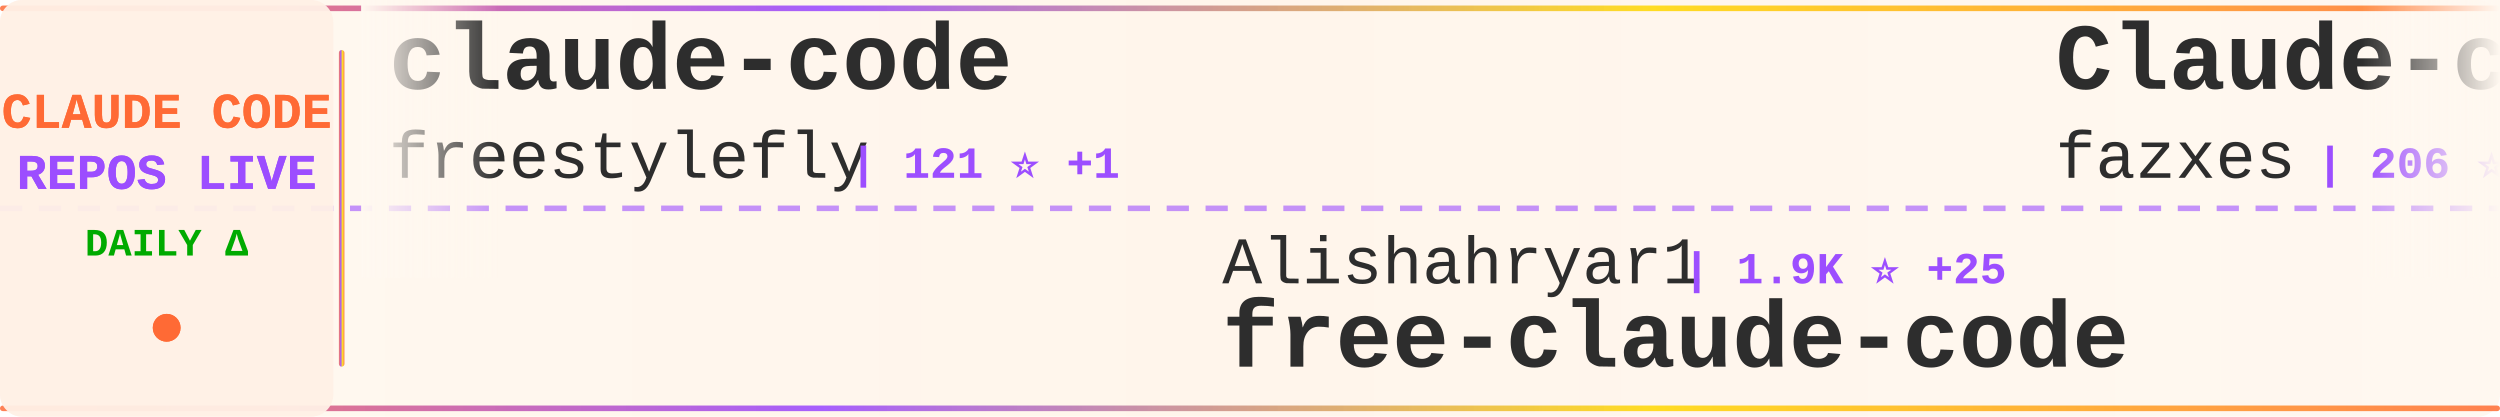
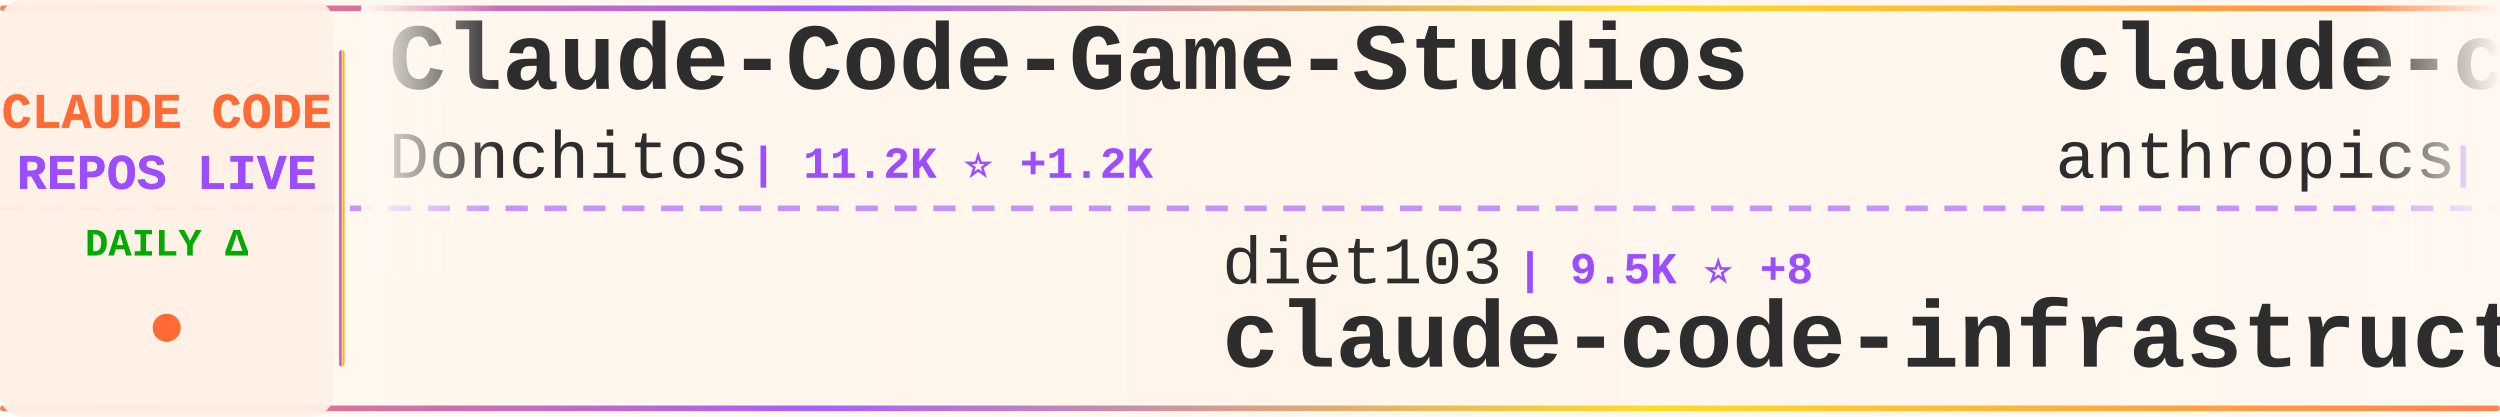
<svg xmlns="http://www.w3.org/2000/svg" width="900" height="150">
  <defs>
    <linearGradient id="tickerBg" x1="0%" y1="0%" x2="100%" y2="0%">
      <stop offset="0%" style="stop-color:#fff8f0;stop-opacity:0.98" />
      <stop offset="50%" style="stop-color:#fff5eb;stop-opacity:1" />
      <stop offset="100%" style="stop-color:#fff8f0;stop-opacity:0.98" />
    </linearGradient>
    <linearGradient id="borderGrad" x1="0%" y1="0%" x2="100%" y2="0%">
      <stop offset="0%" style="stop-color:#FF6B35;stop-opacity:0.85">
        <animate attributeName="stop-opacity" values="0.85;1;0.85" dur="2s" repeatCount="indefinite" />
      </stop>
      <stop offset="33%" style="stop-color:#9C4EFF;stop-opacity:0.9">
        <animate attributeName="stop-opacity" values="0.9;1;0.9" dur="2.2s" repeatCount="indefinite" />
      </stop>
      <stop offset="66%" style="stop-color:#FFD700;stop-opacity:0.85">
        <animate attributeName="stop-opacity" values="0.85;1;0.85" dur="1.8s" repeatCount="indefinite" />
      </stop>
      <stop offset="100%" style="stop-color:#FF6B35;stop-opacity:0.85">
        <animate attributeName="stop-opacity" values="0.85;1;0.85" dur="2s" repeatCount="indefinite" />
      </stop>
    </linearGradient>
    <filter id="textGlow">
      <feGaussianBlur stdDeviation="0.15" result="coloredBlur" />
      <feMerge>
        <feMergeNode in="coloredBlur" />
        <feMergeNode in="SourceGraphic" />
      </feMerge>
    </filter>
    <filter id="metricGlow">
      <feGaussianBlur stdDeviation="0.2" result="coloredBlur" />
      <feMerge>
        <feMergeNode in="coloredBlur" />
        <feMergeNode in="SourceGraphic" />
      </feMerge>
    </filter>
    <linearGradient id="leftFade" x1="0%" y1="0%" x2="100%" y2="0%">
      <stop offset="0%" style="stop-color:#fff8f0;stop-opacity:1" />
      <stop offset="100%" style="stop-color:#fff8f0;stop-opacity:0" />
    </linearGradient>
    <linearGradient id="rightFade" x1="0%" y1="0%" x2="100%" y2="0%">
      <stop offset="0%" style="stop-color:#fff8f0;stop-opacity:0" />
      <stop offset="100%" style="stop-color:#fff8f0;stop-opacity:1" />
    </linearGradient>
  </defs>
  <rect width="900" height="150" fill="url(#tickerBg)" rx="8" />
  <rect x="0" y="2" width="900" height="2" fill="url(#borderGrad)" rx="1" />
  <rect x="0" y="146" width="900" height="2" fill="url(#borderGrad)" rx="1" />
  <line x1="0" y1="75" x2="900" y2="75" stroke="#9C4EFF" stroke-width="2" stroke-dasharray="8 6" opacity="0.6" />
  <rect x="0" y="0" width="120" height="150" fill="#fff0e6" opacity="0.95" rx="8" />
  <text x="60" y="46" font-family="'Courier New', monospace" font-size="18" font-weight="bold" fill="#FF6B35" text-anchor="middle" filter="url(#textGlow)">
    CLAUDE CODE
  </text>
  <text x="60" y="68" font-family="'Courier New', monospace" font-size="18" font-weight="bold" fill="#9C4EFF" text-anchor="middle" filter="url(#textGlow)">
    REPOS LIVE
  </text>
  <text x="60" y="92" font-family="'Courier New', monospace" font-size="14" font-weight="bold" fill="#00aa00" text-anchor="middle">
    DAILY Δ
  </text>
  <circle cx="60" cy="118" r="5" fill="#FF6B35" filter="url(#metricGlow)">
    <animate attributeName="r" values="4;6;4" dur="1.5s" repeatCount="indefinite" />
    <animate attributeName="opacity" values="0.6;1;0.6" dur="1.5s" repeatCount="indefinite" />
  </circle>
  <rect x="122" y="18" width="2" height="114" fill="url(#borderGrad)" rx="1" />
  <clipPath id="tickerClip">
    <rect x="130" y="0" width="770" height="150" />
  </clipPath>
  <g clip-path="url(#tickerClip)">
    <g id="tickerItems">
      <animateTransform attributeName="transform" attributeType="XML" type="translate" from="0 0" to="-3000 0" dur="54s" repeatCount="indefinite" />
      <g transform="translate(0, 0)">
-         <text x="140" y="32" font-family="'Courier New', monospace" font-size="34" font-weight="bold" fill="#2d2d2d">claude-code</text>
-         <text x="140" y="64" font-family="'Courier New', monospace" font-size="24" font-weight="normal" fill="#2d2d2d" opacity="1.0">freestylefly</text>
-         <text x="306" y="64" font-family="'Courier New', monospace" font-size="16" font-weight="bold" fill="#9C4EFF"> | 121 ⭐ +1</text>
+         <text x="140" y="32" font-family="'Courier New', monospace" font-size="34" font-weight="bold" fill="#2d2d2d">Claude-Code-Game-Studios</text>
+         <text x="140" y="64" font-family="'Courier New', monospace" font-size="24" font-weight="normal" fill="#2d2d2d" opacity="1.0">Donchitos</text>
+         <text x="270" y="64" font-family="'Courier New', monospace" font-size="16" font-weight="bold" fill="#9C4EFF"> | 11.2K ⭐ +1.2K</text>
      </g>
      <g transform="translate(300, 0)">
-         <text x="140" y="102" font-family="'Courier New', monospace" font-size="24" font-weight="normal" fill="#2d2d2d" opacity="1.0">Alishahryar1</text>
-         <text x="306" y="102" font-family="'Courier New', monospace" font-size="16" font-weight="bold" fill="#9C4EFF"> | 1.9K ⭐ +25</text>
-         <text x="140" y="132" font-family="'Courier New', monospace" font-size="34" font-weight="bold" fill="#2d2d2d">free-claude-code</text>
+         <text x="140" y="102" font-family="'Courier New', monospace" font-size="24" font-weight="normal" fill="#2d2d2d" opacity="1.0">diet103</text>
+         <text x="246" y="102" font-family="'Courier New', monospace" font-size="16" font-weight="bold" fill="#9C4EFF"> | 9.5K ⭐ +8</text>
+         <text x="140" y="132" font-family="'Courier New', monospace" font-size="34" font-weight="bold" fill="#2d2d2d">claude-code-infrastructu...</text>
      </g>
      <g transform="translate(600, 0)">
-         <text x="140" y="32" font-family="'Courier New', monospace" font-size="34" font-weight="bold" fill="#2d2d2d">Claude-code</text>
-         <text x="140" y="64" font-family="'Courier New', monospace" font-size="24" font-weight="normal" fill="#2d2d2d" opacity="1.0">fazxes</text>
-         <text x="234" y="64" font-family="'Courier New', monospace" font-size="16" font-weight="bold" fill="#9C4EFF"> | 206 ⭐</text>
+         <text x="140" y="32" font-family="'Courier New', monospace" font-size="34" font-weight="bold" fill="#2d2d2d">claude-code-action</text>
+         <text x="140" y="64" font-family="'Courier New', monospace" font-size="24" font-weight="normal" fill="#2d2d2d" opacity="1.0">anthropics</text>
+         <text x="282" y="64" font-family="'Courier New', monospace" font-size="16" font-weight="bold" fill="#9C4EFF"> | 7.1K ⭐ +17</text>
      </g>
      <g transform="translate(900, 0)">
-         <text x="140" y="102" font-family="'Courier New', monospace" font-size="24" font-weight="normal" fill="#2d2d2d" opacity="1.0">chauncygu</text>
-         <text x="270" y="102" font-family="'Courier New', monospace" font-size="16" font-weight="bold" fill="#9C4EFF"> | 2.1K ⭐ +17</text>
-         <text x="140" y="132" font-family="'Courier New', monospace" font-size="34" font-weight="bold" fill="#2d2d2d">collection-claude-code-s...</text>
+         <text x="140" y="102" font-family="'Courier New', monospace" font-size="24" font-weight="normal" fill="#2d2d2d" opacity="1.0">isboyjc</text>
+         <text x="246" y="102" font-family="'Courier New', monospace" font-size="16" font-weight="bold" fill="#9C4EFF"> | 149 ⭐ +1</text>
+         <text x="140" y="132" font-family="'Courier New', monospace" font-size="34" font-weight="bold" fill="#2d2d2d">claude-code</text>
      </g>
      <g transform="translate(1200, 0)">
-         <text x="140" y="32" font-family="'Courier New', monospace" font-size="34" font-weight="bold" fill="#2d2d2d">claude-code-prompts</text>
-         <text x="140" y="64" font-family="'Courier New', monospace" font-size="24" font-weight="normal" fill="#2d2d2d" opacity="1.0">repowise-dev</text>
-         <text x="306" y="64" font-family="'Courier New', monospace" font-size="16" font-weight="bold" fill="#9C4EFF"> | 938 ⭐ +1</text>
+         <text x="140" y="32" font-family="'Courier New', monospace" font-size="34" font-weight="bold" fill="#2d2d2d">claude-code-pm-course</text>
+         <text x="140" y="64" font-family="'Courier New', monospace" font-size="24" font-weight="normal" fill="#2d2d2d" opacity="1.0">carlvellotti</text>
+         <text x="306" y="64" font-family="'Courier New', monospace" font-size="16" font-weight="bold" fill="#9C4EFF"> | 1.9K ⭐ +9</text>
      </g>
      <g transform="translate(1500, 0)">
-         <text x="140" y="102" font-family="'Courier New', monospace" font-size="24" font-weight="normal" fill="#2d2d2d" opacity="1.0">zstmfhy</text>
-         <text x="246" y="102" font-family="'Courier New', monospace" font-size="16" font-weight="bold" fill="#9C4EFF"> | 192 ⭐</text>
-         <text x="140" y="132" font-family="'Courier New', monospace" font-size="34" font-weight="bold" fill="#2d2d2d">Claude-code</text>
+         <text x="140" y="102" font-family="'Courier New', monospace" font-size="24" font-weight="normal" fill="#2d2d2d" opacity="1.0">FlorianBruniaux</text>
+         <text x="342" y="102" font-family="'Courier New', monospace" font-size="16" font-weight="bold" fill="#9C4EFF"> | 3.5K ⭐ +74</text>
+         <text x="140" y="132" font-family="'Courier New', monospace" font-size="34" font-weight="bold" fill="#2d2d2d">claude-code-ultimate-gui...</text>
      </g>
      <g transform="translate(1800, 0)">
-         <text x="140" y="32" font-family="'Courier New', monospace" font-size="34" font-weight="bold" fill="#2d2d2d">claude-code</text>
-         <text x="140" y="64" font-family="'Courier New', monospace" font-size="24" font-weight="normal" fill="#2d2d2d" opacity="1.0">isboyjc</text>
-         <text x="246" y="64" font-family="'Courier New', monospace" font-size="16" font-weight="bold" fill="#9C4EFF"> | 148 ⭐</text>
+         <text x="140" y="32" font-family="'Courier New', monospace" font-size="34" font-weight="bold" fill="#2d2d2d">claude-code-proxy</text>
+         <text x="140" y="64" font-family="'Courier New', monospace" font-size="24" font-weight="normal" fill="#2d2d2d" opacity="1.0">fuergaosi233</text>
+         <text x="306" y="64" font-family="'Courier New', monospace" font-size="16" font-weight="bold" fill="#9C4EFF"> | 2.4K ⭐ +11</text>
      </g>
      <g transform="translate(2100, 0)">
-         <text x="140" y="102" font-family="'Courier New', monospace" font-size="24" font-weight="normal" fill="#2d2d2d" opacity="1.0">alirezarezvani</text>
-         <text x="330" y="102" font-family="'Courier New', monospace" font-size="16" font-weight="bold" fill="#9C4EFF"> | 11.3K ⭐ +148</text>
-         <text x="140" y="132" font-family="'Courier New', monospace" font-size="34" font-weight="bold" fill="#2d2d2d">claude-skills</text>
+         <text x="140" y="102" font-family="'Courier New', monospace" font-size="24" font-weight="normal" fill="#2d2d2d" opacity="1.0">JrCx7scC</text>
+         <text x="258" y="102" font-family="'Courier New', monospace" font-size="16" font-weight="bold" fill="#9C4EFF"> | 343 ⭐ +3</text>
+         <text x="140" y="132" font-family="'Courier New', monospace" font-size="34" font-weight="bold" fill="#2d2d2d">claude-code-source</text>
      </g>
      <g transform="translate(2400, 0)">
-         <text x="140" y="32" font-family="'Courier New', monospace" font-size="34" font-weight="bold" fill="#2d2d2d">claude-code-source</text>
-         <text x="140" y="64" font-family="'Courier New', monospace" font-size="24" font-weight="normal" fill="#2d2d2d" opacity="1.0">hangsman</text>
-         <text x="258" y="64" font-family="'Courier New', monospace" font-size="16" font-weight="bold" fill="#9C4EFF"> | 754 ⭐ +2</text>
+         <text x="140" y="32" font-family="'Courier New', monospace" font-size="34" font-weight="bold" fill="#2d2d2d">ClaudeCodeAgents</text>
+         <text x="140" y="64" font-family="'Courier New', monospace" font-size="24" font-weight="normal" fill="#2d2d2d" opacity="1.0">darcyegb</text>
+         <text x="258" y="64" font-family="'Courier New', monospace" font-size="16" font-weight="bold" fill="#9C4EFF"> | 661 ⭐</text>
      </g>
      <g transform="translate(2700, 0)">
-         <text x="140" y="102" font-family="'Courier New', monospace" font-size="24" font-weight="normal" fill="#2d2d2d" opacity="1.0">andrew-kramer-inno</text>
-         <text x="378" y="102" font-family="'Courier New', monospace" font-size="16" font-weight="bold" fill="#9C4EFF"> | 568 ⭐ +1</text>
-         <text x="140" y="132" font-family="'Courier New', monospace" font-size="34" font-weight="bold" fill="#2d2d2d">claude-code-source-build</text>
+         <text x="140" y="102" font-family="'Courier New', monospace" font-size="24" font-weight="normal" fill="#2d2d2d" opacity="1.0">luyao618</text>
+         <text x="258" y="102" font-family="'Courier New', monospace" font-size="16" font-weight="bold" fill="#9C4EFF"> | 1.2K ⭐ +9</text>
+         <text x="140" y="132" font-family="'Courier New', monospace" font-size="34" font-weight="bold" fill="#2d2d2d">Claude-Code-Source-Study</text>
      </g>
      <g transform="translate(3000, 0)">
-         <text x="140" y="32" font-family="'Courier New', monospace" font-size="34" font-weight="bold" fill="#2d2d2d">claude-code</text>
-         <text x="140" y="64" font-family="'Courier New', monospace" font-size="24" font-weight="normal" fill="#2d2d2d" opacity="1.0">freestylefly</text>
-         <text x="306" y="64" font-family="'Courier New', monospace" font-size="16" font-weight="bold" fill="#9C4EFF"> | 121 ⭐ +1</text>
+         <text x="140" y="32" font-family="'Courier New', monospace" font-size="34" font-weight="bold" fill="#2d2d2d">Claude-Code-Game-Studios</text>
+         <text x="140" y="64" font-family="'Courier New', monospace" font-size="24" font-weight="normal" fill="#2d2d2d" opacity="1.0">Donchitos</text>
+         <text x="270" y="64" font-family="'Courier New', monospace" font-size="16" font-weight="bold" fill="#9C4EFF"> | 11.2K ⭐ +1.2K</text>
      </g>
      <g transform="translate(3300, 0)">
-         <text x="140" y="102" font-family="'Courier New', monospace" font-size="24" font-weight="normal" fill="#2d2d2d" opacity="1.0">Alishahryar1</text>
-         <text x="306" y="102" font-family="'Courier New', monospace" font-size="16" font-weight="bold" fill="#9C4EFF"> | 1.9K ⭐ +25</text>
-         <text x="140" y="132" font-family="'Courier New', monospace" font-size="34" font-weight="bold" fill="#2d2d2d">free-claude-code</text>
+         <text x="140" y="102" font-family="'Courier New', monospace" font-size="24" font-weight="normal" fill="#2d2d2d" opacity="1.0">diet103</text>
+         <text x="246" y="102" font-family="'Courier New', monospace" font-size="16" font-weight="bold" fill="#9C4EFF"> | 9.5K ⭐ +8</text>
+         <text x="140" y="132" font-family="'Courier New', monospace" font-size="34" font-weight="bold" fill="#2d2d2d">claude-code-infrastructu...</text>
      </g>
      <g transform="translate(3600, 0)">
-         <text x="140" y="32" font-family="'Courier New', monospace" font-size="34" font-weight="bold" fill="#2d2d2d">Claude-code</text>
-         <text x="140" y="64" font-family="'Courier New', monospace" font-size="24" font-weight="normal" fill="#2d2d2d" opacity="1.0">fazxes</text>
-         <text x="234" y="64" font-family="'Courier New', monospace" font-size="16" font-weight="bold" fill="#9C4EFF"> | 206 ⭐</text>
+         <text x="140" y="32" font-family="'Courier New', monospace" font-size="34" font-weight="bold" fill="#2d2d2d">claude-code-action</text>
+         <text x="140" y="64" font-family="'Courier New', monospace" font-size="24" font-weight="normal" fill="#2d2d2d" opacity="1.0">anthropics</text>
+         <text x="282" y="64" font-family="'Courier New', monospace" font-size="16" font-weight="bold" fill="#9C4EFF"> | 7.1K ⭐ +17</text>
      </g>
      <g transform="translate(3900, 0)">
-         <text x="140" y="102" font-family="'Courier New', monospace" font-size="24" font-weight="normal" fill="#2d2d2d" opacity="1.0">chauncygu</text>
-         <text x="270" y="102" font-family="'Courier New', monospace" font-size="16" font-weight="bold" fill="#9C4EFF"> | 2.1K ⭐ +17</text>
-         <text x="140" y="132" font-family="'Courier New', monospace" font-size="34" font-weight="bold" fill="#2d2d2d">collection-claude-code-s...</text>
+         <text x="140" y="102" font-family="'Courier New', monospace" font-size="24" font-weight="normal" fill="#2d2d2d" opacity="1.0">isboyjc</text>
+         <text x="246" y="102" font-family="'Courier New', monospace" font-size="16" font-weight="bold" fill="#9C4EFF"> | 149 ⭐ +1</text>
+         <text x="140" y="132" font-family="'Courier New', monospace" font-size="34" font-weight="bold" fill="#2d2d2d">claude-code</text>
      </g>
    </g>
  </g>
  <rect x="130" y="0" width="50" height="100" fill="url(#leftFade)" />
  <rect x="850" y="0" width="50" height="100" fill="url(#rightFade)" />
</svg>
